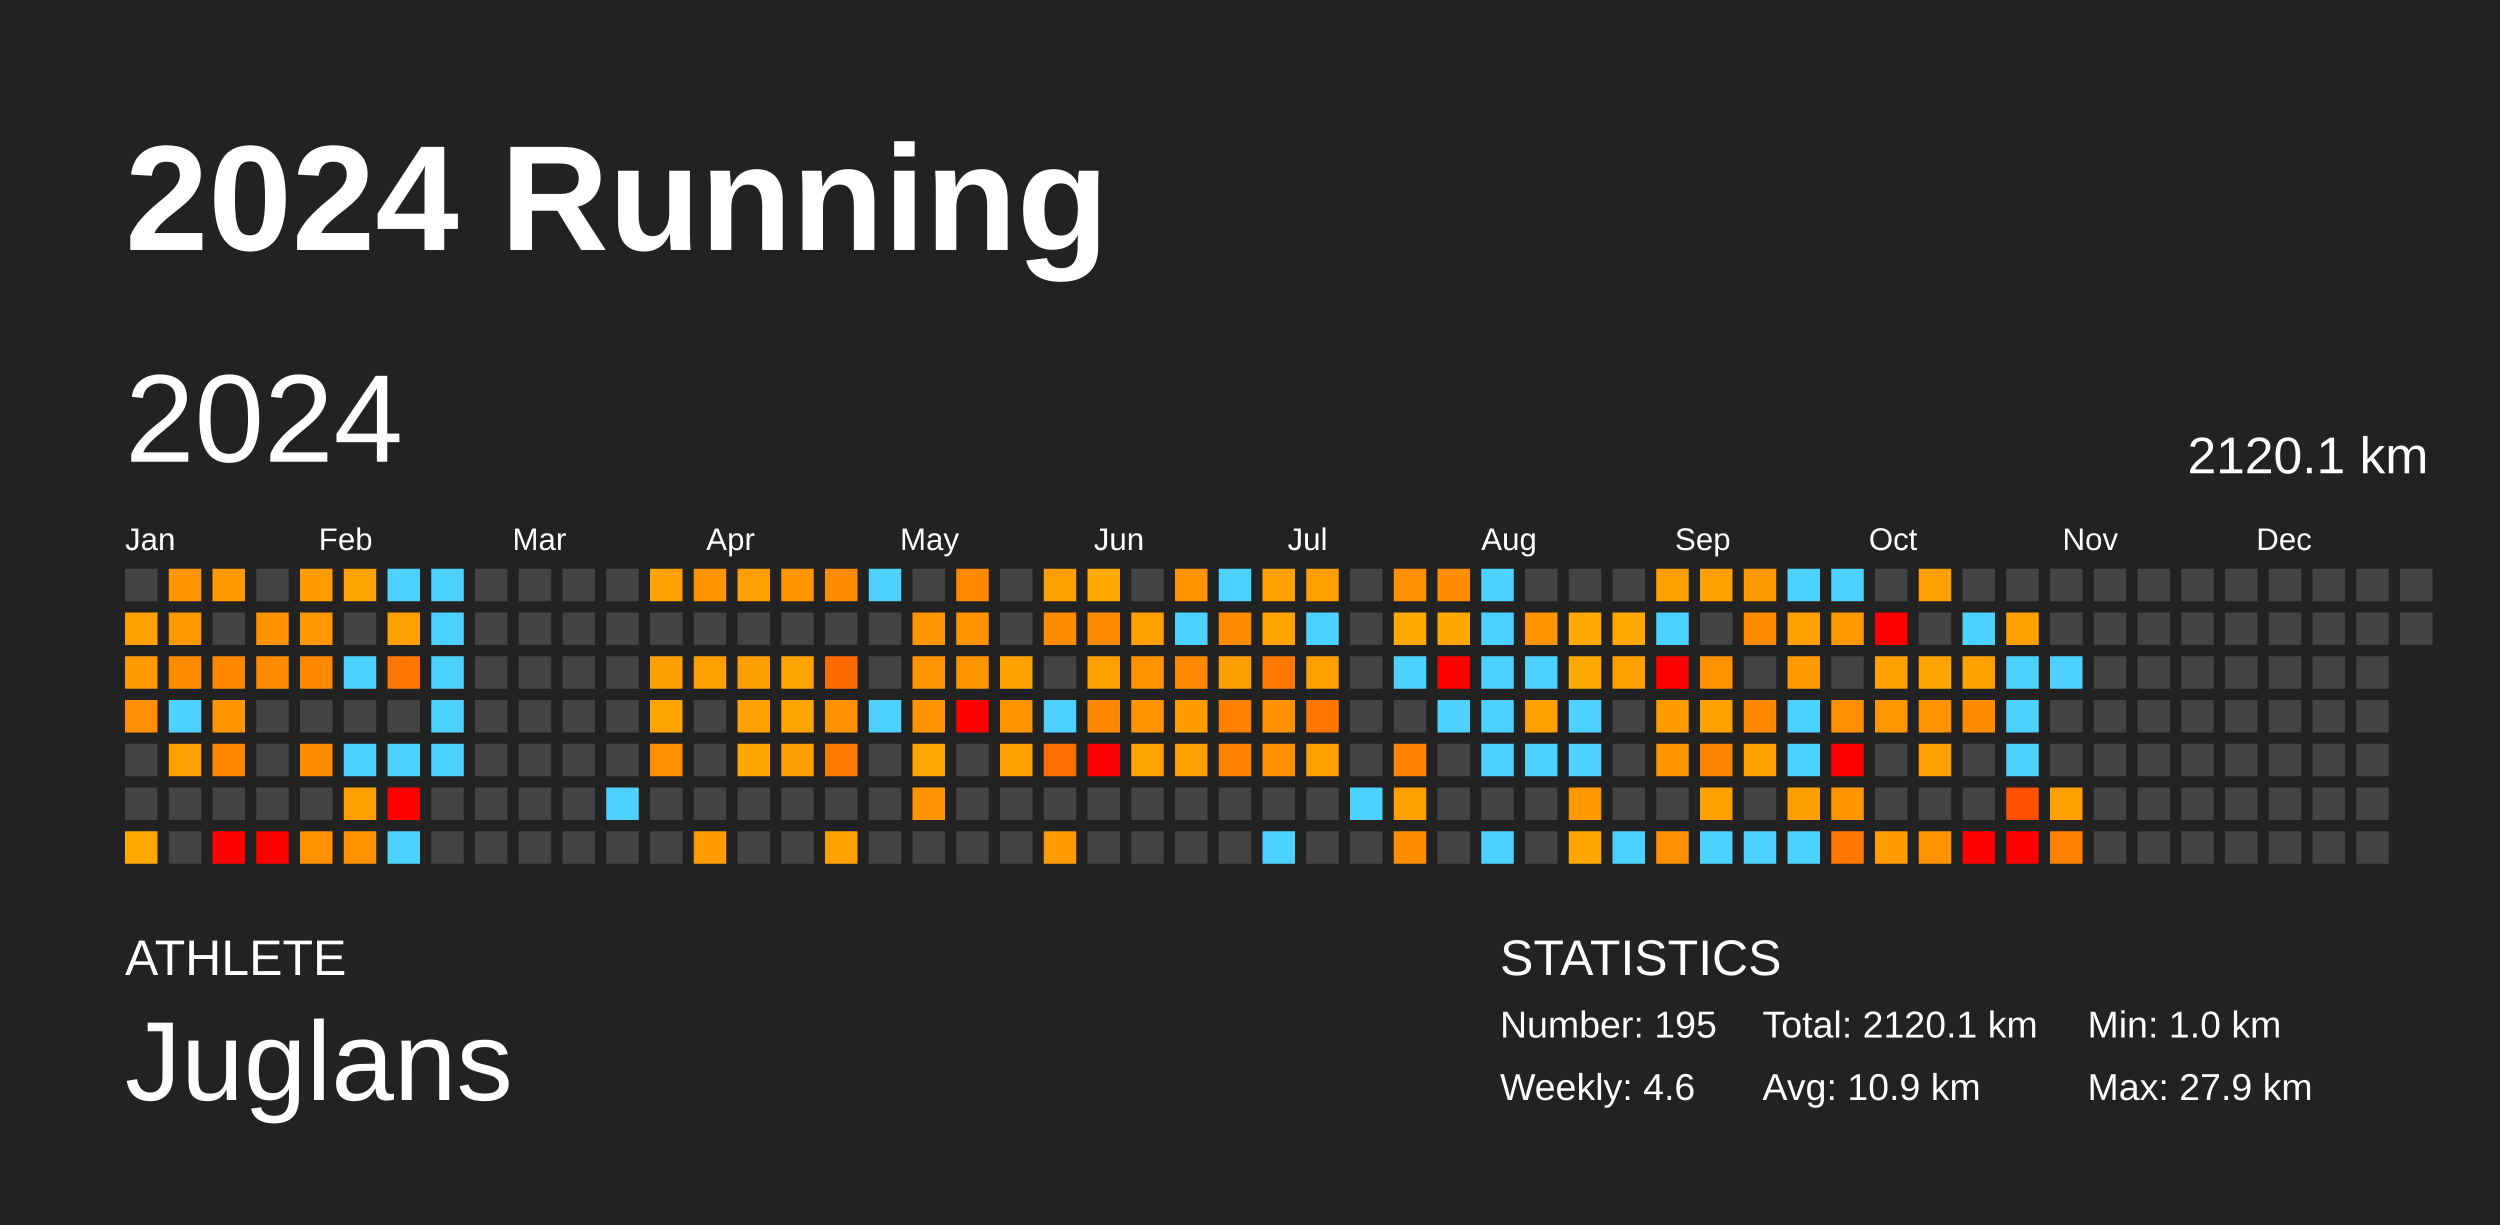
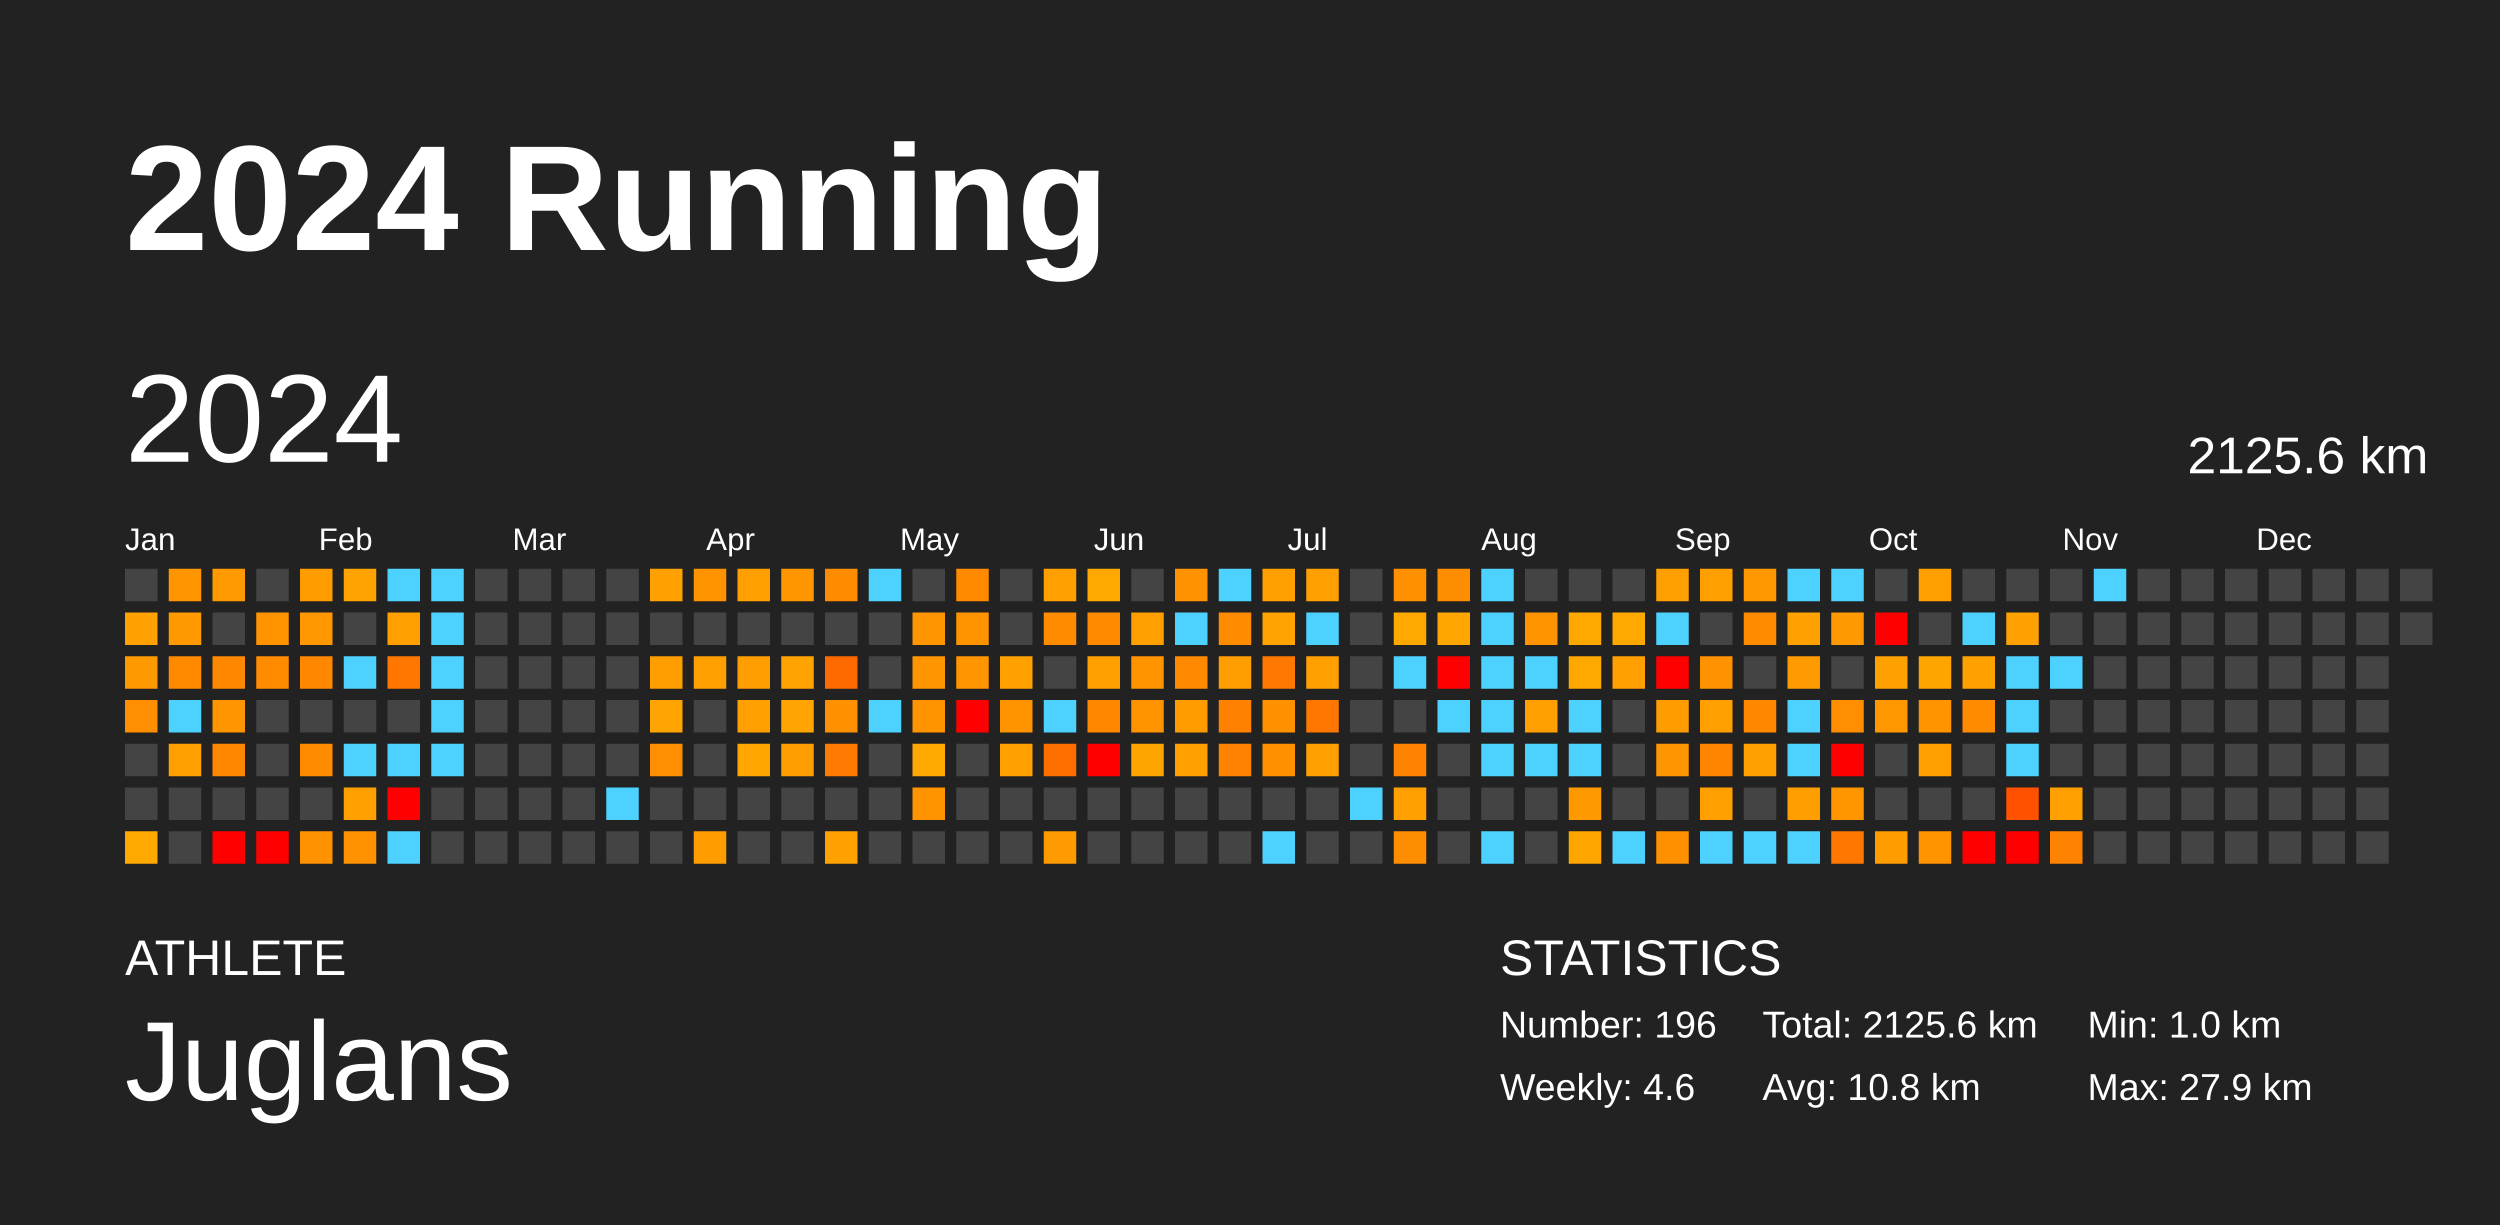
<svg xmlns="http://www.w3.org/2000/svg" baseProfile="full" height="98mm" version="1.1" viewBox="0,0,200,98" width="200mm">
  <defs />
  <rect fill="#222222" height="98" width="200" x="0" y="0" />
  <text fill="#FFFFFF" style="font-size:12px; font-family:Arial; font-weight:bold;" x="10" y="20">2024 Running</text>
  <text fill="#FFFFFF" style="font-size:4px; font-family:Arial" x="10" y="78">ATHLETE</text>
  <text fill="#FFFFFF" style="font-size:9px; font-family:Arial" x="10" y="88">Juglans</text>
  <text fill="#FFFFFF" style="font-size:4px; font-family:Arial" x="120" y="78">STATISTICS</text>
-   <text fill="#FFFFFF" style="font-size:3px; font-family:Arial" x="120" y="83">Number: 195</text>
+   <text fill="#FFFFFF" style="font-size:3px; font-family:Arial" x="120" y="83">Number: 196</text>
  <text fill="#FFFFFF" style="font-size:3px; font-family:Arial" x="120" y="88">Weekly: 4.6</text>
-   <text fill="#FFFFFF" style="font-size:3px; font-family:Arial" x="141" y="83">Total: 2120.1 km</text>
-   <text fill="#FFFFFF" style="font-size:3px; font-family:Arial" x="141" y="88">Avg: 10.9 km</text>
+   <text fill="#FFFFFF" style="font-size:3px; font-family:Arial" x="141" y="83">Total: 2125.6 km</text>
+   <text fill="#FFFFFF" style="font-size:3px; font-family:Arial" x="141" y="88">Avg: 10.8 km</text>
  <text fill="#FFFFFF" style="font-size:3px; font-family:Arial" x="167" y="83">Min: 1.0 km</text>
  <text fill="#FFFFFF" style="font-size:3px; font-family:Arial" x="167" y="88">Max: 27.9 km</text>
  <text dominant-baseline="hanging" fill="#FFFFFF" style="font-size:10.0px; font-family:Arial;" x="10" y="30">2024</text>
-   <text dominant-baseline="hanging" fill="#FFFFFF" style="font-size:4.125px; font-family:Arial;" x="175" y="35">2120.1 km</text>
+   <text dominant-baseline="hanging" fill="#FFFFFF" style="font-size:4.125px; font-family:Arial;" x="175" y="35">2125.6 km</text>
  <text fill="#FFFFFF" style="font-size:2.5px; font-family:Arial" x="10.0" y="44">Jan</text>
  <text fill="#FFFFFF" style="font-size:2.5px; font-family:Arial" x="25.5" y="44">Feb</text>
  <text fill="#FFFFFF" style="font-size:2.5px; font-family:Arial" x="41.0" y="44">Mar</text>
  <text fill="#FFFFFF" style="font-size:2.5px; font-family:Arial" x="56.5" y="44">Apr</text>
  <text fill="#FFFFFF" style="font-size:2.5px; font-family:Arial" x="72.0" y="44">May</text>
  <text fill="#FFFFFF" style="font-size:2.5px; font-family:Arial" x="87.5" y="44">Jun</text>
  <text fill="#FFFFFF" style="font-size:2.5px; font-family:Arial" x="103.0" y="44">Jul</text>
  <text fill="#FFFFFF" style="font-size:2.5px; font-family:Arial" x="118.5" y="44">Aug</text>
  <text fill="#FFFFFF" style="font-size:2.5px; font-family:Arial" x="134.0" y="44">Sep</text>
  <text fill="#FFFFFF" style="font-size:2.5px; font-family:Arial" x="149.5" y="44">Oct</text>
  <text fill="#FFFFFF" style="font-size:2.5px; font-family:Arial" x="165.0" y="44">Nov</text>
  <text fill="#FFFFFF" style="font-size:2.5px; font-family:Arial" x="180.5" y="44">Dec</text>
  <rect fill="#444444" height="2.6" width="2.6" x="10.0" y="45.5" />
  <rect fill="#ffa100" height="2.6" width="2.6" x="10.0" y="49.0" />
  <rect fill="#ff9900" height="2.6" width="2.6" x="10.0" y="52.5" />
  <rect fill="#ff8e00" height="2.6" width="2.6" x="10.0" y="56.0" />
  <rect fill="#444444" height="2.6" width="2.6" x="10.0" y="59.5" />
  <rect fill="#444444" height="2.6" width="2.6" x="10.0" y="63.0" />
  <rect fill="#ffa900" height="2.6" width="2.6" x="10.0" y="66.5" />
  <rect fill="#ff9500" height="2.6" width="2.6" x="13.5" y="45.5" />
  <rect fill="#ff9900" height="2.6" width="2.6" x="13.5" y="49.0" />
  <rect fill="#ff8a00" height="2.6" width="2.6" x="13.5" y="52.5" />
  <rect fill="#4dd2ff" height="2.6" width="2.6" x="13.5" y="56.0" />
  <rect fill="#ff9f00" height="2.6" width="2.6" x="13.5" y="59.5" />
  <rect fill="#444444" height="2.6" width="2.6" x="13.5" y="63.0" />
  <rect fill="#444444" height="2.6" width="2.6" x="13.5" y="66.5" />
  <rect fill="#ff9b00" height="2.6" width="2.6" x="17.0" y="45.5" />
  <rect fill="#444444" height="2.6" width="2.6" x="17.0" y="49.0" />
  <rect fill="#ff8800" height="2.6" width="2.6" x="17.0" y="52.5" />
  <rect fill="#ff9500" height="2.6" width="2.6" x="17.0" y="56.0" />
  <rect fill="#ff8700" height="2.6" width="2.6" x="17.0" y="59.5" />
  <rect fill="#444444" height="2.6" width="2.6" x="17.0" y="63.0" />
  <rect fill="red" height="2.6" width="2.6" x="17.0" y="66.5" />
  <rect fill="#444444" height="2.6" width="2.6" x="20.5" y="45.5" />
  <rect fill="#ff9400" height="2.6" width="2.6" x="20.5" y="49.0" />
  <rect fill="#ff8c00" height="2.6" width="2.6" x="20.5" y="52.5" />
  <rect fill="#444444" height="2.6" width="2.6" x="20.5" y="56.0" />
  <rect fill="#444444" height="2.6" width="2.6" x="20.5" y="59.5" />
  <rect fill="#444444" height="2.6" width="2.6" x="20.5" y="63.0" />
  <rect fill="red" height="2.6" width="2.6" x="20.5" y="66.5" />
  <rect fill="#ff9c00" height="2.6" width="2.6" x="24.0" y="45.5" />
  <rect fill="#ff9800" height="2.6" width="2.6" x="24.0" y="49.0" />
  <rect fill="#ff8800" height="2.6" width="2.6" x="24.0" y="52.5" />
  <rect fill="#444444" height="2.6" width="2.6" x="24.0" y="56.0" />
  <rect fill="#ff8b00" height="2.6" width="2.6" x="24.0" y="59.5" />
  <rect fill="#444444" height="2.6" width="2.6" x="24.0" y="63.0" />
  <rect fill="#ff9200" height="2.6" width="2.6" x="24.0" y="66.5" />
  <rect fill="#ffa300" height="2.6" width="2.6" x="27.5" y="45.5" />
  <rect fill="#444444" height="2.6" width="2.6" x="27.5" y="49.0" />
  <rect fill="#4dd2ff" height="2.6" width="2.6" x="27.5" y="52.5" />
  <rect fill="#444444" height="2.6" width="2.6" x="27.5" y="56.0" />
  <rect fill="#4dd2ff" height="2.6" width="2.6" x="27.5" y="59.5" />
  <rect fill="#ffa000" height="2.6" width="2.6" x="27.5" y="63.0" />
  <rect fill="#ff9200" height="2.6" width="2.6" x="27.5" y="66.5" />
  <rect fill="#4dd2ff" height="2.6" width="2.6" x="31.0" y="45.5" />
  <rect fill="#ff9f00" height="2.6" width="2.6" x="31.0" y="49.0" />
  <rect fill="#ff7700" height="2.6" width="2.6" x="31.0" y="52.5" />
  <rect fill="#444444" height="2.6" width="2.6" x="31.0" y="56.0" />
  <rect fill="#4dd2ff" height="2.6" width="2.6" x="31.0" y="59.5" />
  <rect fill="red" height="2.6" width="2.6" x="31.0" y="63.0" />
  <rect fill="#4dd2ff" height="2.6" width="2.6" x="31.0" y="66.5" />
  <rect fill="#4dd2ff" height="2.6" width="2.6" x="34.5" y="45.5" />
  <rect fill="#4dd2ff" height="2.6" width="2.6" x="34.5" y="49.0" />
  <rect fill="#4dd2ff" height="2.6" width="2.6" x="34.5" y="52.5" />
  <rect fill="#4dd2ff" height="2.6" width="2.6" x="34.5" y="56.0" />
  <rect fill="#4dd2ff" height="2.6" width="2.6" x="34.5" y="59.5" />
  <rect fill="#444444" height="2.6" width="2.6" x="34.5" y="63.0" />
  <rect fill="#444444" height="2.6" width="2.6" x="34.5" y="66.5" />
  <rect fill="#444444" height="2.6" width="2.6" x="38.0" y="45.5" />
  <rect fill="#444444" height="2.6" width="2.6" x="38.0" y="49.0" />
  <rect fill="#444444" height="2.6" width="2.6" x="38.0" y="52.5" />
  <rect fill="#444444" height="2.6" width="2.6" x="38.0" y="56.0" />
  <rect fill="#444444" height="2.6" width="2.6" x="38.0" y="59.5" />
  <rect fill="#444444" height="2.6" width="2.6" x="38.0" y="63.0" />
  <rect fill="#444444" height="2.6" width="2.6" x="38.0" y="66.5" />
  <rect fill="#444444" height="2.6" width="2.6" x="41.5" y="45.5" />
  <rect fill="#444444" height="2.6" width="2.6" x="41.5" y="49.0" />
  <rect fill="#444444" height="2.6" width="2.6" x="41.5" y="52.5" />
  <rect fill="#444444" height="2.6" width="2.6" x="41.5" y="56.0" />
  <rect fill="#444444" height="2.6" width="2.6" x="41.5" y="59.5" />
  <rect fill="#444444" height="2.6" width="2.6" x="41.5" y="63.0" />
  <rect fill="#444444" height="2.6" width="2.6" x="41.5" y="66.5" />
  <rect fill="#444444" height="2.6" width="2.6" x="45.0" y="45.5" />
  <rect fill="#444444" height="2.6" width="2.6" x="45.0" y="49.0" />
  <rect fill="#444444" height="2.6" width="2.6" x="45.0" y="52.5" />
  <rect fill="#444444" height="2.6" width="2.6" x="45.0" y="56.0" />
  <rect fill="#444444" height="2.6" width="2.6" x="45.0" y="59.5" />
  <rect fill="#444444" height="2.6" width="2.6" x="45.0" y="63.0" />
  <rect fill="#444444" height="2.6" width="2.6" x="45.0" y="66.5" />
  <rect fill="#444444" height="2.6" width="2.6" x="48.5" y="45.5" />
  <rect fill="#444444" height="2.6" width="2.6" x="48.5" y="49.0" />
  <rect fill="#444444" height="2.6" width="2.6" x="48.5" y="52.5" />
  <rect fill="#444444" height="2.6" width="2.6" x="48.5" y="56.0" />
  <rect fill="#444444" height="2.6" width="2.6" x="48.5" y="59.5" />
  <rect fill="#4dd2ff" height="2.6" width="2.6" x="48.5" y="63.0" />
  <rect fill="#444444" height="2.6" width="2.6" x="48.5" y="66.5" />
  <rect fill="#ffa100" height="2.6" width="2.6" x="52.0" y="45.5" />
  <rect fill="#444444" height="2.6" width="2.6" x="52.0" y="49.0" />
  <rect fill="#ff9e00" height="2.6" width="2.6" x="52.0" y="52.5" />
  <rect fill="#ffa400" height="2.6" width="2.6" x="52.0" y="56.0" />
  <rect fill="#ff8f00" height="2.6" width="2.6" x="52.0" y="59.5" />
  <rect fill="#444444" height="2.6" width="2.6" x="52.0" y="63.0" />
  <rect fill="#444444" height="2.6" width="2.6" x="52.0" y="66.5" />
  <rect fill="#ff9300" height="2.6" width="2.6" x="55.5" y="45.5" />
  <rect fill="#444444" height="2.6" width="2.6" x="55.5" y="49.0" />
  <rect fill="#ff9f00" height="2.6" width="2.6" x="55.5" y="52.5" />
  <rect fill="#444444" height="2.6" width="2.6" x="55.5" y="56.0" />
  <rect fill="#444444" height="2.6" width="2.6" x="55.5" y="59.5" />
  <rect fill="#444444" height="2.6" width="2.6" x="55.5" y="63.0" />
  <rect fill="#ff9d00" height="2.6" width="2.6" x="55.5" y="66.5" />
  <rect fill="#ff9f00" height="2.6" width="2.6" x="59.0" y="45.5" />
  <rect fill="#444444" height="2.6" width="2.6" x="59.0" y="49.0" />
  <rect fill="#ff9e00" height="2.6" width="2.6" x="59.0" y="52.5" />
  <rect fill="#ff9f00" height="2.6" width="2.6" x="59.0" y="56.0" />
  <rect fill="#ffa600" height="2.6" width="2.6" x="59.0" y="59.5" />
  <rect fill="#444444" height="2.6" width="2.6" x="59.0" y="63.0" />
  <rect fill="#444444" height="2.6" width="2.6" x="59.0" y="66.5" />
  <rect fill="#ff9600" height="2.6" width="2.6" x="62.5" y="45.5" />
  <rect fill="#444444" height="2.6" width="2.6" x="62.5" y="49.0" />
  <rect fill="#ffa300" height="2.6" width="2.6" x="62.5" y="52.5" />
  <rect fill="#ffa400" height="2.6" width="2.6" x="62.5" y="56.0" />
  <rect fill="#ff9e00" height="2.6" width="2.6" x="62.5" y="59.5" />
  <rect fill="#444444" height="2.6" width="2.6" x="62.5" y="63.0" />
  <rect fill="#444444" height="2.6" width="2.6" x="62.5" y="66.5" />
  <rect fill="#ff8c00" height="2.6" width="2.6" x="66.0" y="45.5" />
  <rect fill="#444444" height="2.6" width="2.6" x="66.0" y="49.0" />
  <rect fill="#ff6a00" height="2.6" width="2.6" x="66.0" y="52.5" />
  <rect fill="#ff9100" height="2.6" width="2.6" x="66.0" y="56.0" />
  <rect fill="#ff7a00" height="2.6" width="2.6" x="66.0" y="59.5" />
  <rect fill="#444444" height="2.6" width="2.6" x="66.0" y="63.0" />
  <rect fill="#ffa200" height="2.6" width="2.6" x="66.0" y="66.5" />
  <rect fill="#4dd2ff" height="2.6" width="2.6" x="69.5" y="45.5" />
  <rect fill="#444444" height="2.6" width="2.6" x="69.5" y="49.0" />
  <rect fill="#444444" height="2.6" width="2.6" x="69.5" y="52.5" />
  <rect fill="#4dd2ff" height="2.6" width="2.6" x="69.5" y="56.0" />
  <rect fill="#444444" height="2.6" width="2.6" x="69.5" y="59.5" />
  <rect fill="#444444" height="2.6" width="2.6" x="69.5" y="63.0" />
  <rect fill="#444444" height="2.6" width="2.6" x="69.5" y="66.5" />
  <rect fill="#444444" height="2.6" width="2.6" x="73.0" y="45.5" />
  <rect fill="#ff9500" height="2.6" width="2.6" x="73.0" y="49.0" />
  <rect fill="#ff9500" height="2.6" width="2.6" x="73.0" y="52.5" />
  <rect fill="#ff9300" height="2.6" width="2.6" x="73.0" y="56.0" />
  <rect fill="#ffa800" height="2.6" width="2.6" x="73.0" y="59.5" />
  <rect fill="#ff9400" height="2.6" width="2.6" x="73.0" y="63.0" />
  <rect fill="#444444" height="2.6" width="2.6" x="73.0" y="66.5" />
  <rect fill="#ff8a00" height="2.6" width="2.6" x="76.5" y="45.5" />
  <rect fill="#ff9300" height="2.6" width="2.6" x="76.5" y="49.0" />
  <rect fill="#ff9500" height="2.6" width="2.6" x="76.5" y="52.5" />
  <rect fill="red" height="2.6" width="2.6" x="76.5" y="56.0" />
  <rect fill="#444444" height="2.6" width="2.6" x="76.5" y="59.5" />
  <rect fill="#444444" height="2.6" width="2.6" x="76.5" y="63.0" />
  <rect fill="#444444" height="2.6" width="2.6" x="76.5" y="66.5" />
  <rect fill="#444444" height="2.6" width="2.6" x="80.0" y="45.5" />
  <rect fill="#444444" height="2.6" width="2.6" x="80.0" y="49.0" />
  <rect fill="#ffa200" height="2.6" width="2.6" x="80.0" y="52.5" />
  <rect fill="#ff9400" height="2.6" width="2.6" x="80.0" y="56.0" />
  <rect fill="#ff9f00" height="2.6" width="2.6" x="80.0" y="59.5" />
  <rect fill="#444444" height="2.6" width="2.6" x="80.0" y="63.0" />
  <rect fill="#444444" height="2.6" width="2.6" x="80.0" y="66.5" />
  <rect fill="#ff9f00" height="2.6" width="2.6" x="83.5" y="45.5" />
  <rect fill="#ff8c00" height="2.6" width="2.6" x="83.5" y="49.0" />
  <rect fill="#444444" height="2.6" width="2.6" x="83.5" y="52.5" />
  <rect fill="#4dd2ff" height="2.6" width="2.6" x="83.5" y="56.0" />
  <rect fill="#ff6f00" height="2.6" width="2.6" x="83.5" y="59.5" />
  <rect fill="#444444" height="2.6" width="2.6" x="83.5" y="63.0" />
  <rect fill="#ff9a00" height="2.6" width="2.6" x="83.5" y="66.5" />
  <rect fill="#ffa900" height="2.6" width="2.6" x="87.0" y="45.5" />
  <rect fill="#ff8a00" height="2.6" width="2.6" x="87.0" y="49.0" />
  <rect fill="#ffa000" height="2.6" width="2.6" x="87.0" y="52.5" />
  <rect fill="#ff8700" height="2.6" width="2.6" x="87.0" y="56.0" />
  <rect fill="red" height="2.6" width="2.6" x="87.0" y="59.5" />
  <rect fill="#444444" height="2.6" width="2.6" x="87.0" y="63.0" />
  <rect fill="#444444" height="2.6" width="2.6" x="87.0" y="66.5" />
  <rect fill="#444444" height="2.6" width="2.6" x="90.5" y="45.5" />
  <rect fill="#ff9f00" height="2.6" width="2.6" x="90.5" y="49.0" />
  <rect fill="#ff9400" height="2.6" width="2.6" x="90.5" y="52.5" />
  <rect fill="#ff9300" height="2.6" width="2.6" x="90.5" y="56.0" />
  <rect fill="#ffa500" height="2.6" width="2.6" x="90.5" y="59.5" />
  <rect fill="#444444" height="2.6" width="2.6" x="90.5" y="63.0" />
  <rect fill="#444444" height="2.6" width="2.6" x="90.5" y="66.5" />
  <rect fill="#ff9200" height="2.6" width="2.6" x="94.0" y="45.5" />
  <rect fill="#4dd2ff" height="2.6" width="2.6" x="94.0" y="49.0" />
  <rect fill="#ff8900" height="2.6" width="2.6" x="94.0" y="52.5" />
  <rect fill="#ff9d00" height="2.6" width="2.6" x="94.0" y="56.0" />
  <rect fill="#ff9f00" height="2.6" width="2.6" x="94.0" y="59.5" />
  <rect fill="#444444" height="2.6" width="2.6" x="94.0" y="63.0" />
  <rect fill="#444444" height="2.6" width="2.6" x="94.0" y="66.5" />
  <rect fill="#4dd2ff" height="2.6" width="2.6" x="97.5" y="45.5" />
  <rect fill="#ff8c00" height="2.6" width="2.6" x="97.5" y="49.0" />
  <rect fill="#ff9e00" height="2.6" width="2.6" x="97.5" y="52.5" />
  <rect fill="#ff8100" height="2.6" width="2.6" x="97.5" y="56.0" />
  <rect fill="#ff8300" height="2.6" width="2.6" x="97.5" y="59.5" />
  <rect fill="#444444" height="2.6" width="2.6" x="97.5" y="63.0" />
  <rect fill="#444444" height="2.6" width="2.6" x="97.5" y="66.5" />
  <rect fill="#ff9f00" height="2.6" width="2.6" x="101.0" y="45.5" />
  <rect fill="#ffa300" height="2.6" width="2.6" x="101.0" y="49.0" />
  <rect fill="#ff7900" height="2.6" width="2.6" x="101.0" y="52.5" />
  <rect fill="#ff9000" height="2.6" width="2.6" x="101.0" y="56.0" />
  <rect fill="#ff9100" height="2.6" width="2.6" x="101.0" y="59.5" />
  <rect fill="#444444" height="2.6" width="2.6" x="101.0" y="63.0" />
  <rect fill="#4dd2ff" height="2.6" width="2.6" x="101.0" y="66.5" />
  <rect fill="#ff9f00" height="2.6" width="2.6" x="104.5" y="45.5" />
  <rect fill="#4dd2ff" height="2.6" width="2.6" x="104.5" y="49.0" />
  <rect fill="#ffa000" height="2.6" width="2.6" x="104.5" y="52.5" />
  <rect fill="#ff7700" height="2.6" width="2.6" x="104.5" y="56.0" />
  <rect fill="#ff9f00" height="2.6" width="2.6" x="104.5" y="59.5" />
  <rect fill="#444444" height="2.6" width="2.6" x="104.5" y="63.0" />
  <rect fill="#444444" height="2.6" width="2.6" x="104.5" y="66.5" />
  <rect fill="#444444" height="2.6" width="2.6" x="108.0" y="45.5" />
  <rect fill="#444444" height="2.6" width="2.6" x="108.0" y="49.0" />
  <rect fill="#444444" height="2.6" width="2.6" x="108.0" y="52.5" />
  <rect fill="#444444" height="2.6" width="2.6" x="108.0" y="56.0" />
  <rect fill="#444444" height="2.6" width="2.6" x="108.0" y="59.5" />
  <rect fill="#4dd2ff" height="2.6" width="2.6" x="108.0" y="63.0" />
  <rect fill="#444444" height="2.6" width="2.6" x="108.0" y="66.5" />
  <rect fill="#ff9100" height="2.6" width="2.6" x="111.5" y="45.5" />
  <rect fill="#ffa900" height="2.6" width="2.6" x="111.5" y="49.0" />
  <rect fill="#4dd2ff" height="2.6" width="2.6" x="111.5" y="52.5" />
  <rect fill="#444444" height="2.6" width="2.6" x="111.5" y="56.0" />
  <rect fill="#ff8300" height="2.6" width="2.6" x="111.5" y="59.5" />
  <rect fill="#ffa000" height="2.6" width="2.6" x="111.5" y="63.0" />
  <rect fill="#ff8d00" height="2.6" width="2.6" x="111.5" y="66.5" />
  <rect fill="#ff8d00" height="2.6" width="2.6" x="115.0" y="45.5" />
  <rect fill="#ffa600" height="2.6" width="2.6" x="115.0" y="49.0" />
  <rect fill="red" height="2.6" width="2.6" x="115.0" y="52.5" />
  <rect fill="#4dd2ff" height="2.6" width="2.6" x="115.0" y="56.0" />
  <rect fill="#444444" height="2.6" width="2.6" x="115.0" y="59.5" />
  <rect fill="#444444" height="2.6" width="2.6" x="115.0" y="63.0" />
  <rect fill="#444444" height="2.6" width="2.6" x="115.0" y="66.5" />
  <rect fill="#4dd2ff" height="2.6" width="2.6" x="118.5" y="45.5" />
  <rect fill="#4dd2ff" height="2.6" width="2.6" x="118.5" y="49.0" />
  <rect fill="#4dd2ff" height="2.6" width="2.6" x="118.5" y="52.5" />
  <rect fill="#4dd2ff" height="2.6" width="2.6" x="118.5" y="56.0" />
  <rect fill="#4dd2ff" height="2.6" width="2.6" x="118.5" y="59.5" />
  <rect fill="#444444" height="2.6" width="2.6" x="118.5" y="63.0" />
  <rect fill="#4dd2ff" height="2.6" width="2.6" x="118.5" y="66.5" />
  <rect fill="#444444" height="2.6" width="2.6" x="122.0" y="45.5" />
  <rect fill="#ff9400" height="2.6" width="2.6" x="122.0" y="49.0" />
  <rect fill="#4dd2ff" height="2.6" width="2.6" x="122.0" y="52.5" />
  <rect fill="#ff9f00" height="2.6" width="2.6" x="122.0" y="56.0" />
  <rect fill="#4dd2ff" height="2.6" width="2.6" x="122.0" y="59.5" />
  <rect fill="#444444" height="2.6" width="2.6" x="122.0" y="63.0" />
  <rect fill="#444444" height="2.6" width="2.6" x="122.0" y="66.5" />
  <rect fill="#444444" height="2.6" width="2.6" x="125.5" y="45.5" />
  <rect fill="#ffa900" height="2.6" width="2.6" x="125.5" y="49.0" />
  <rect fill="#ffa800" height="2.6" width="2.6" x="125.5" y="52.5" />
  <rect fill="#4dd2ff" height="2.6" width="2.6" x="125.5" y="56.0" />
  <rect fill="#4dd2ff" height="2.6" width="2.6" x="125.5" y="59.5" />
  <rect fill="#ff9900" height="2.6" width="2.6" x="125.5" y="63.0" />
  <rect fill="#ffa600" height="2.6" width="2.6" x="125.5" y="66.5" />
  <rect fill="#444444" height="2.6" width="2.6" x="129.0" y="45.5" />
  <rect fill="#ffa900" height="2.6" width="2.6" x="129.0" y="49.0" />
  <rect fill="#ff9f00" height="2.6" width="2.6" x="129.0" y="52.5" />
  <rect fill="#444444" height="2.6" width="2.6" x="129.0" y="56.0" />
  <rect fill="#444444" height="2.6" width="2.6" x="129.0" y="59.5" />
  <rect fill="#444444" height="2.6" width="2.6" x="129.0" y="63.0" />
  <rect fill="#4dd2ff" height="2.6" width="2.6" x="129.0" y="66.5" />
  <rect fill="#ff9f00" height="2.6" width="2.6" x="132.5" y="45.5" />
  <rect fill="#4dd2ff" height="2.6" width="2.6" x="132.5" y="49.0" />
  <rect fill="red" height="2.6" width="2.6" x="132.5" y="52.5" />
  <rect fill="#ff9c00" height="2.6" width="2.6" x="132.5" y="56.0" />
  <rect fill="#ff9500" height="2.6" width="2.6" x="132.5" y="59.5" />
  <rect fill="#444444" height="2.6" width="2.6" x="132.5" y="63.0" />
  <rect fill="#ff9100" height="2.6" width="2.6" x="132.5" y="66.5" />
  <rect fill="#ff9f00" height="2.6" width="2.6" x="136.0" y="45.5" />
  <rect fill="#444444" height="2.6" width="2.6" x="136.0" y="49.0" />
  <rect fill="#ff9200" height="2.6" width="2.6" x="136.0" y="52.5" />
  <rect fill="#ff9f00" height="2.6" width="2.6" x="136.0" y="56.0" />
  <rect fill="#ff8500" height="2.6" width="2.6" x="136.0" y="59.5" />
  <rect fill="#ffa000" height="2.6" width="2.6" x="136.0" y="63.0" />
  <rect fill="#4dd2ff" height="2.6" width="2.6" x="136.0" y="66.5" />
  <rect fill="#ff9800" height="2.6" width="2.6" x="139.5" y="45.5" />
  <rect fill="#ff8c00" height="2.6" width="2.6" x="139.5" y="49.0" />
  <rect fill="#444444" height="2.6" width="2.6" x="139.5" y="52.5" />
  <rect fill="#ff8800" height="2.6" width="2.6" x="139.5" y="56.0" />
  <rect fill="#ffa000" height="2.6" width="2.6" x="139.5" y="59.5" />
  <rect fill="#444444" height="2.6" width="2.6" x="139.5" y="63.0" />
  <rect fill="#4dd2ff" height="2.6" width="2.6" x="139.5" y="66.5" />
  <rect fill="#4dd2ff" height="2.6" width="2.6" x="143.0" y="45.5" />
  <rect fill="#ffa100" height="2.6" width="2.6" x="143.0" y="49.0" />
  <rect fill="#ff9b00" height="2.6" width="2.6" x="143.0" y="52.5" />
  <rect fill="#4dd2ff" height="2.6" width="2.6" x="143.0" y="56.0" />
  <rect fill="#4dd2ff" height="2.6" width="2.6" x="143.0" y="59.5" />
  <rect fill="#ff9e00" height="2.6" width="2.6" x="143.0" y="63.0" />
  <rect fill="#4dd2ff" height="2.6" width="2.6" x="143.0" y="66.5" />
  <rect fill="#4dd2ff" height="2.6" width="2.6" x="146.5" y="45.5" />
  <rect fill="#ff9900" height="2.6" width="2.6" x="146.5" y="49.0" />
  <rect fill="#444444" height="2.6" width="2.6" x="146.5" y="52.5" />
  <rect fill="#ff8e00" height="2.6" width="2.6" x="146.5" y="56.0" />
  <rect fill="red" height="2.6" width="2.6" x="146.5" y="59.5" />
  <rect fill="#ff9600" height="2.6" width="2.6" x="146.5" y="63.0" />
  <rect fill="#ff7700" height="2.6" width="2.6" x="146.5" y="66.5" />
  <rect fill="#444444" height="2.6" width="2.6" x="150.0" y="45.5" />
  <rect fill="red" height="2.6" width="2.6" x="150.0" y="49.0" />
  <rect fill="#ffa100" height="2.6" width="2.6" x="150.0" y="52.5" />
  <rect fill="#ff9700" height="2.6" width="2.6" x="150.0" y="56.0" />
  <rect fill="#444444" height="2.6" width="2.6" x="150.0" y="59.5" />
  <rect fill="#444444" height="2.6" width="2.6" x="150.0" y="63.0" />
  <rect fill="#ff9c00" height="2.6" width="2.6" x="150.0" y="66.5" />
  <rect fill="#ff9f00" height="2.6" width="2.6" x="153.5" y="45.5" />
  <rect fill="#444444" height="2.6" width="2.6" x="153.5" y="49.0" />
  <rect fill="#ffa500" height="2.6" width="2.6" x="153.5" y="52.5" />
  <rect fill="#ff9400" height="2.6" width="2.6" x="153.5" y="56.0" />
  <rect fill="#ffa000" height="2.6" width="2.6" x="153.5" y="59.5" />
  <rect fill="#444444" height="2.6" width="2.6" x="153.5" y="63.0" />
  <rect fill="#ff9300" height="2.6" width="2.6" x="153.5" y="66.5" />
  <rect fill="#444444" height="2.6" width="2.6" x="157.0" y="45.5" />
  <rect fill="#4dd2ff" height="2.6" width="2.6" x="157.0" y="49.0" />
  <rect fill="#ffa200" height="2.6" width="2.6" x="157.0" y="52.5" />
  <rect fill="#ff8c00" height="2.6" width="2.6" x="157.0" y="56.0" />
  <rect fill="#444444" height="2.6" width="2.6" x="157.0" y="59.5" />
  <rect fill="#444444" height="2.6" width="2.6" x="157.0" y="63.0" />
  <rect fill="red" height="2.6" width="2.6" x="157.0" y="66.5" />
  <rect fill="#444444" height="2.6" width="2.6" x="160.5" y="45.5" />
  <rect fill="#ffa100" height="2.6" width="2.6" x="160.5" y="49.0" />
  <rect fill="#4dd2ff" height="2.6" width="2.6" x="160.5" y="52.5" />
  <rect fill="#4dd2ff" height="2.6" width="2.6" x="160.5" y="56.0" />
  <rect fill="#4dd2ff" height="2.6" width="2.6" x="160.5" y="59.5" />
  <rect fill="#ff5100" height="2.6" width="2.6" x="160.5" y="63.0" />
  <rect fill="red" height="2.6" width="2.6" x="160.5" y="66.5" />
  <rect fill="#444444" height="2.6" width="2.6" x="164.0" y="45.5" />
  <rect fill="#444444" height="2.6" width="2.6" x="164.0" y="49.0" />
  <rect fill="#4dd2ff" height="2.6" width="2.6" x="164.0" y="52.5" />
  <rect fill="#444444" height="2.6" width="2.6" x="164.0" y="56.0" />
  <rect fill="#444444" height="2.6" width="2.6" x="164.0" y="59.5" />
  <rect fill="#ffa000" height="2.6" width="2.6" x="164.0" y="63.0" />
  <rect fill="#ff8200" height="2.6" width="2.6" x="164.0" y="66.5" />
-   <rect fill="#444444" height="2.6" width="2.6" x="167.5" y="45.5" />
+   <rect fill="#4dd2ff" height="2.6" width="2.6" x="167.5" y="45.5" />
  <rect fill="#444444" height="2.6" width="2.6" x="167.5" y="49.0" />
  <rect fill="#444444" height="2.6" width="2.6" x="167.5" y="52.5" />
  <rect fill="#444444" height="2.6" width="2.6" x="167.5" y="56.0" />
  <rect fill="#444444" height="2.6" width="2.6" x="167.5" y="59.5" />
  <rect fill="#444444" height="2.6" width="2.6" x="167.5" y="63.0" />
  <rect fill="#444444" height="2.6" width="2.6" x="167.5" y="66.5" />
  <rect fill="#444444" height="2.6" width="2.6" x="171.0" y="45.5" />
  <rect fill="#444444" height="2.6" width="2.6" x="171.0" y="49.0" />
  <rect fill="#444444" height="2.6" width="2.6" x="171.0" y="52.5" />
  <rect fill="#444444" height="2.6" width="2.6" x="171.0" y="56.0" />
  <rect fill="#444444" height="2.6" width="2.6" x="171.0" y="59.5" />
  <rect fill="#444444" height="2.6" width="2.6" x="171.0" y="63.0" />
  <rect fill="#444444" height="2.6" width="2.6" x="171.0" y="66.5" />
  <rect fill="#444444" height="2.6" width="2.6" x="174.5" y="45.5" />
  <rect fill="#444444" height="2.6" width="2.6" x="174.5" y="49.0" />
  <rect fill="#444444" height="2.6" width="2.6" x="174.5" y="52.5" />
  <rect fill="#444444" height="2.6" width="2.6" x="174.5" y="56.0" />
  <rect fill="#444444" height="2.6" width="2.6" x="174.5" y="59.5" />
  <rect fill="#444444" height="2.6" width="2.6" x="174.5" y="63.0" />
  <rect fill="#444444" height="2.6" width="2.6" x="174.5" y="66.5" />
  <rect fill="#444444" height="2.6" width="2.6" x="178.0" y="45.5" />
  <rect fill="#444444" height="2.6" width="2.6" x="178.0" y="49.0" />
  <rect fill="#444444" height="2.6" width="2.6" x="178.0" y="52.5" />
  <rect fill="#444444" height="2.6" width="2.6" x="178.0" y="56.0" />
  <rect fill="#444444" height="2.6" width="2.6" x="178.0" y="59.5" />
  <rect fill="#444444" height="2.6" width="2.6" x="178.0" y="63.0" />
  <rect fill="#444444" height="2.6" width="2.6" x="178.0" y="66.5" />
  <rect fill="#444444" height="2.6" width="2.6" x="181.5" y="45.5" />
  <rect fill="#444444" height="2.6" width="2.6" x="181.5" y="49.0" />
  <rect fill="#444444" height="2.6" width="2.6" x="181.5" y="52.5" />
  <rect fill="#444444" height="2.6" width="2.6" x="181.5" y="56.0" />
  <rect fill="#444444" height="2.6" width="2.6" x="181.5" y="59.5" />
  <rect fill="#444444" height="2.6" width="2.6" x="181.5" y="63.0" />
  <rect fill="#444444" height="2.6" width="2.6" x="181.5" y="66.5" />
  <rect fill="#444444" height="2.6" width="2.6" x="185.0" y="45.5" />
  <rect fill="#444444" height="2.6" width="2.6" x="185.0" y="49.0" />
  <rect fill="#444444" height="2.6" width="2.6" x="185.0" y="52.5" />
  <rect fill="#444444" height="2.6" width="2.6" x="185.0" y="56.0" />
  <rect fill="#444444" height="2.6" width="2.6" x="185.0" y="59.5" />
  <rect fill="#444444" height="2.6" width="2.6" x="185.0" y="63.0" />
  <rect fill="#444444" height="2.6" width="2.6" x="185.0" y="66.5" />
  <rect fill="#444444" height="2.6" width="2.6" x="188.5" y="45.5" />
  <rect fill="#444444" height="2.6" width="2.6" x="188.5" y="49.0" />
  <rect fill="#444444" height="2.6" width="2.6" x="188.5" y="52.5" />
  <rect fill="#444444" height="2.6" width="2.6" x="188.5" y="56.0" />
  <rect fill="#444444" height="2.6" width="2.6" x="188.5" y="59.5" />
  <rect fill="#444444" height="2.6" width="2.6" x="188.5" y="63.0" />
  <rect fill="#444444" height="2.6" width="2.6" x="188.5" y="66.5" />
  <rect fill="#444444" height="2.6" width="2.6" x="192.0" y="45.5" />
  <rect fill="#444444" height="2.6" width="2.6" x="192.0" y="49.0" />
</svg>
